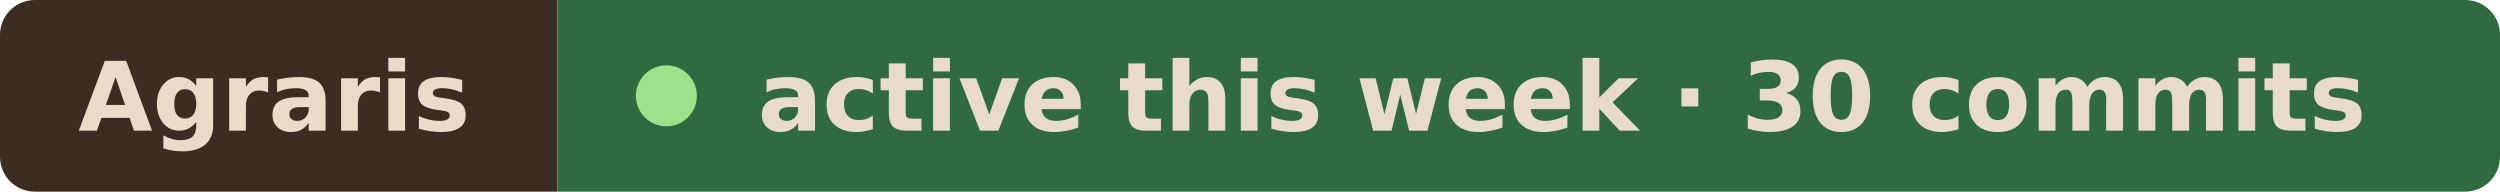
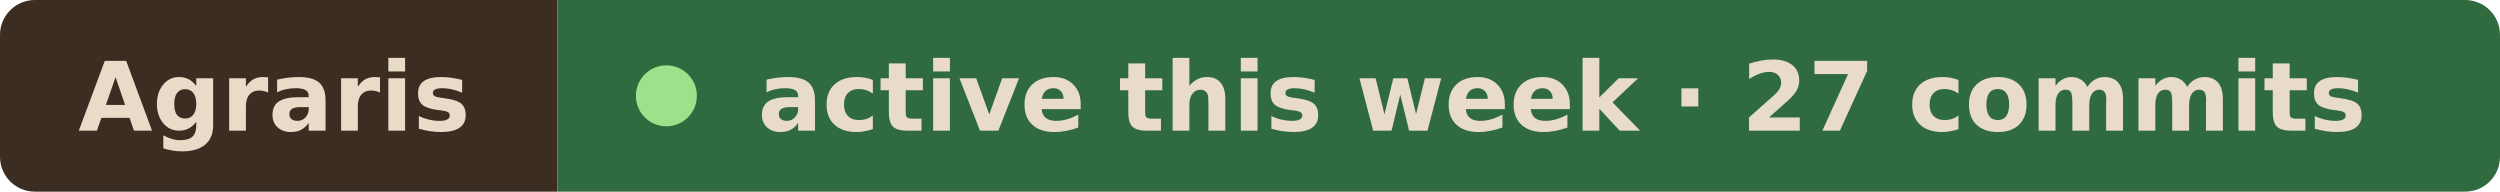
- <svg xmlns="http://www.w3.org/2000/svg" width="287" height="22" viewBox="0 0 287 22" role="img" aria-label="Agraris active this week · 30 commits">
+ <svg xmlns="http://www.w3.org/2000/svg" width="287" height="22" viewBox="0 0 287 22" role="img" aria-label="Agraris active this week · 27 commits">
  <clipPath id="r">
    <rect width="287" height="22" rx="4" />
  </clipPath>
  <g clip-path="url(#r)">
    <rect width="64" height="22" fill="#3b2d22" />
    <rect x="64" width="223" height="22" fill="#2f6b3f" />
  </g>
  <g font-family="Verdana, Geneva, DejaVu Sans, sans-serif" font-size="11" font-weight="600" fill="#e8dcc8">
    <text x="9" y="15" textLength="46" lengthAdjust="spacingAndGlyphs">Agraris</text>
    <circle cx="76.5" cy="11" r="3.5" fill="#9be28a" />
-     <text x="87" y="15" textLength="191" lengthAdjust="spacingAndGlyphs">active this week · 30 commits</text>
+     <text x="87" y="15" textLength="191" lengthAdjust="spacingAndGlyphs">active this week · 27 commits</text>
  </g>
</svg>
